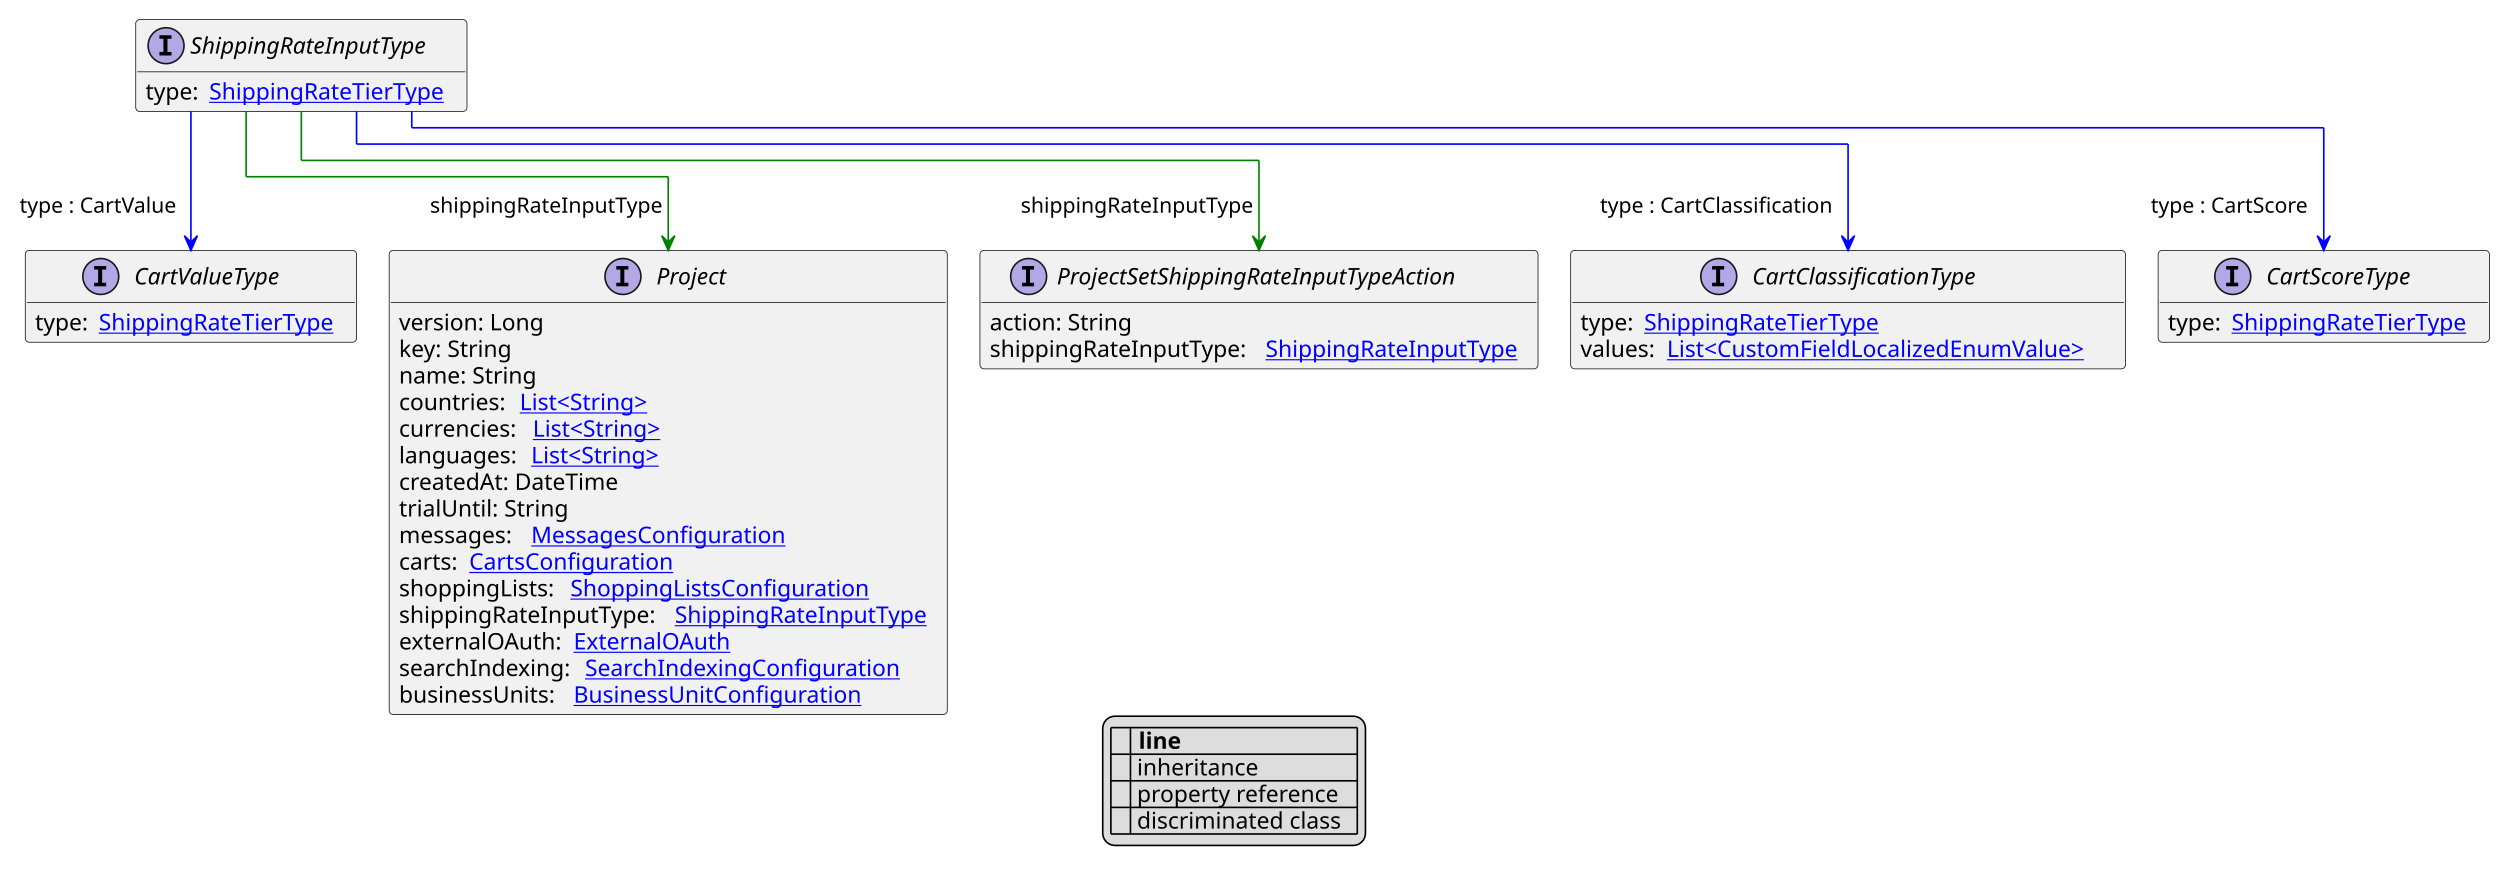
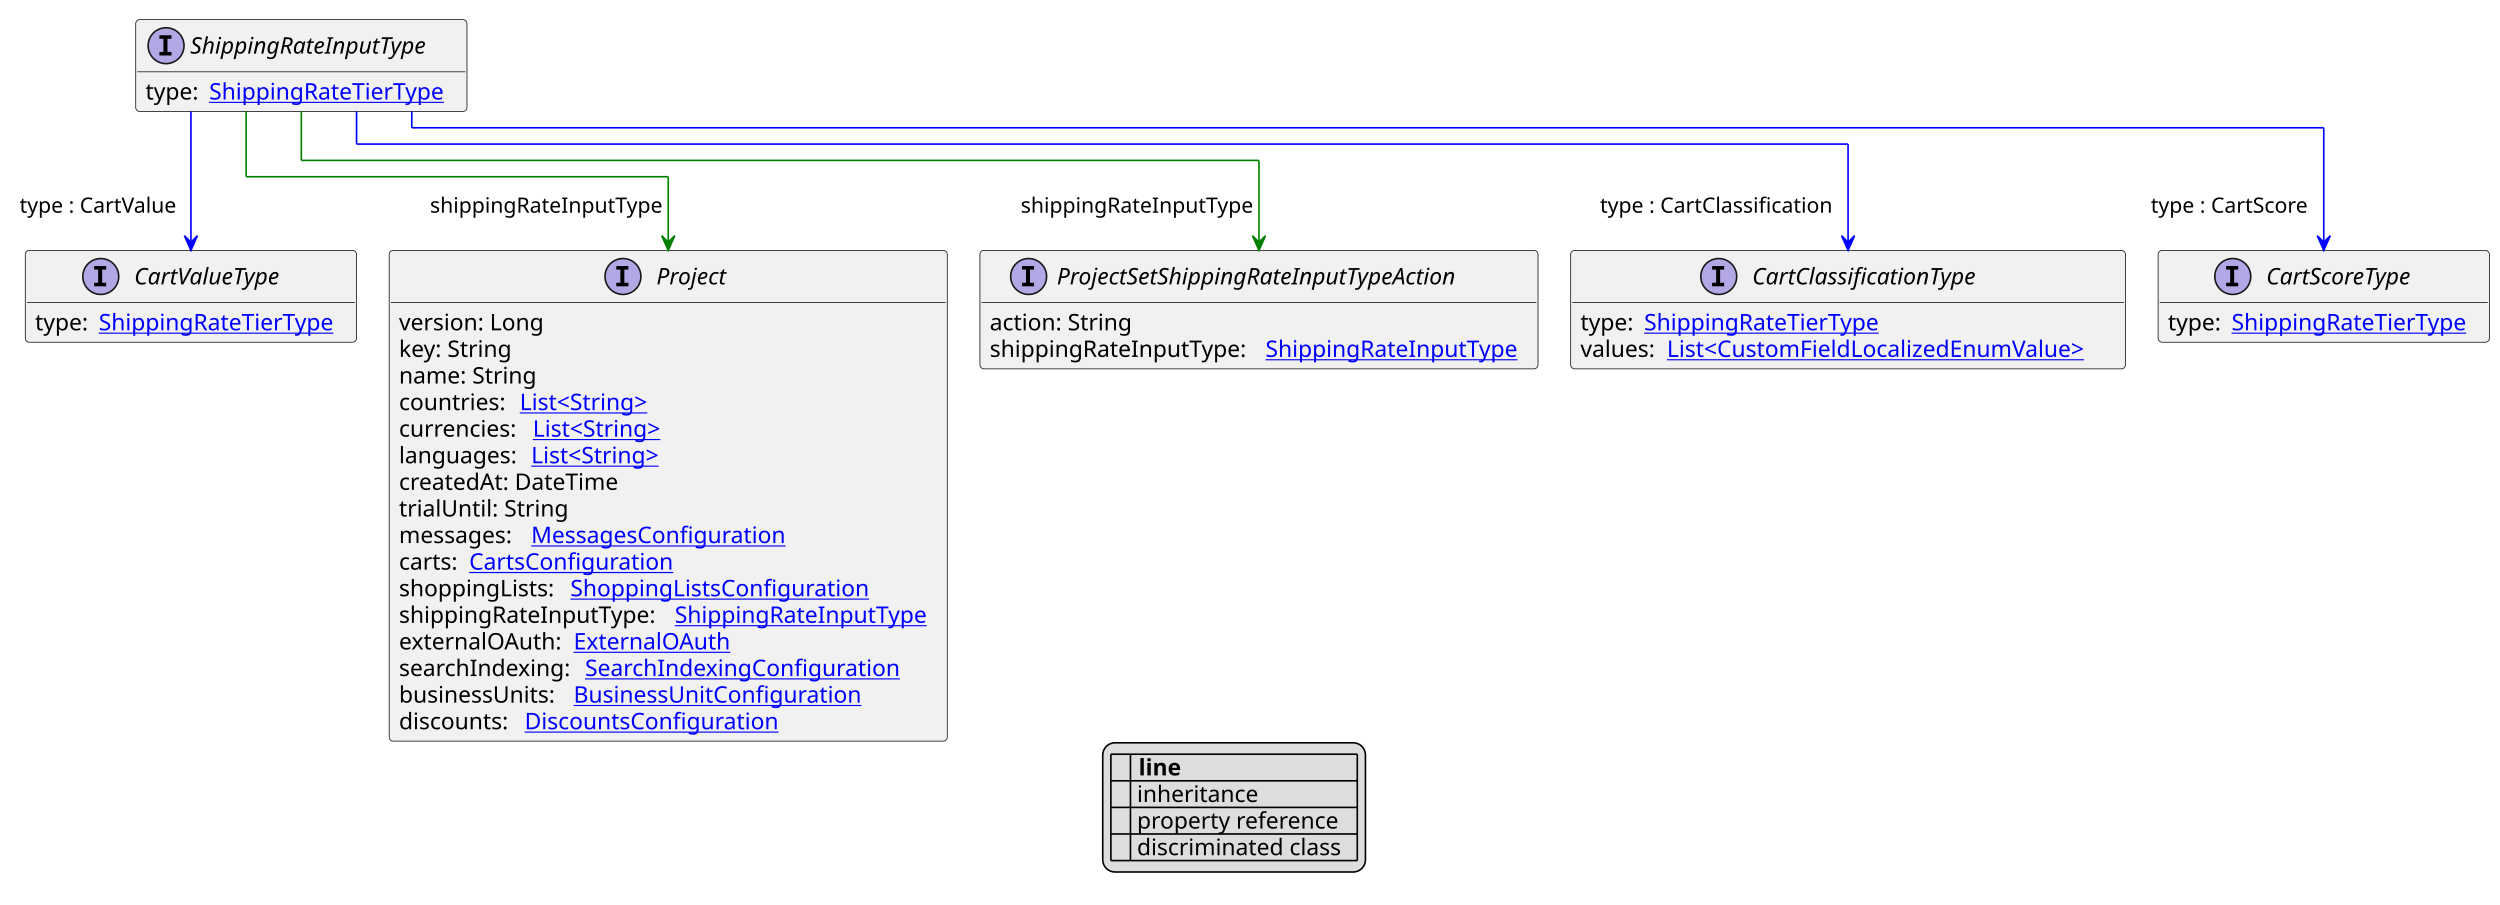
- <svg xmlns="http://www.w3.org/2000/svg" xmlns:xlink="http://www.w3.org/1999/xlink" contentStyleType="text/css" height="538px" preserveAspectRatio="none" style="width:1532px;height:538px;background:#FFFFFF;" version="1.1" viewBox="0 0 1532 538" width="1532px" zoomAndPan="magnify">
+ <svg xmlns="http://www.w3.org/2000/svg" xmlns:xlink="http://www.w3.org/1999/xlink" contentStyleType="text/css" height="554px" preserveAspectRatio="none" style="width:1532px;height:554px;background:#FFFFFF;" version="1.1" viewBox="0 0 1532 554" width="1532px" zoomAndPan="magnify">
  <defs>
-     <filter height="1" id="blq8vwbvzjjk40" width="1" x="0" y="0">
+     <filter height="1" id="b1lia9yzkcs11p0" width="1" x="0" y="0">
      <feFlood flood-color="#000000" result="flood" />
      <feComposite in="SourceGraphic" in2="flood" operator="over" />
    </filter>
-     <filter height="1" id="blq8vwbvzjjk41" width="1" x="0" y="0">
+     <filter height="1" id="b1lia9yzkcs11p1" width="1" x="0" y="0">
      <feFlood flood-color="#008000" result="flood" />
      <feComposite in="SourceGraphic" in2="flood" operator="over" />
    </filter>
-     <filter height="1" id="blq8vwbvzjjk42" width="1" x="0" y="0">
+     <filter height="1" id="b1lia9yzkcs11p2" width="1" x="0" y="0">
      <feFlood flood-color="#0000FF" result="flood" />
      <feComposite in="SourceGraphic" in2="flood" operator="over" />
    </filter>
  </defs>
  <g>
    <a href="ShippingRateInputType.svg" target="_top" title="ShippingRateInputType.svg" xlink:actuate="onRequest" xlink:href="ShippingRateInputType.svg" xlink:show="new" xlink:title="ShippingRateInputType.svg" xlink:type="simple">
      <g id="elem_ShippingRateInputType">
        <rect codeLine="10" fill="#F1F1F1" height="56.297" id="ShippingRateInputType" rx="2.5" ry="2.5" style="stroke:#181818;stroke-width:0.5;" width="203" x="83.167" y="12" />
        <ellipse cx="101.767" cy="28" fill="#B4A7E5" rx="11" ry="11" style="stroke:#181818;stroke-width:1.0;" />
        <path d="M97.689,23.766 L97.689,21.609 L105.079,21.609 L105.079,23.766 L102.61,23.766 L102.61,31.844 L105.079,31.844 L105.079,34 L97.689,34 L97.689,31.844 L100.157,31.844 L100.157,23.766 L97.689,23.766 Z " fill="#000000" />
        <text fill="#000000" font-family="sans-serif" font-size="14" font-style="italic" lengthAdjust="spacing" textLength="163" x="116.567" y="32.847">ShippingRateInputType</text>
        <line style="stroke:#181818;stroke-width:0.5;" x1="84.167" x2="285.167" y1="44" y2="44" />
        <text fill="#000000" font-family="sans-serif" font-size="14" lengthAdjust="spacing" textLength="35" x="89.167" y="60.995">type:</text>
        <a href="ShippingRateTierType.svg" target="_top" title="ShippingRateTierType.svg" xlink:actuate="onRequest" xlink:href="ShippingRateTierType.svg" xlink:show="new" xlink:title="ShippingRateTierType.svg" xlink:type="simple">
          <text fill="#0000FF" font-family="sans-serif" font-size="14" lengthAdjust="spacing" text-decoration="underline" textLength="152" x="128.167" y="60.995">ShippingRateTierType</text>
        </a>
      </g>
    </a>
    <a href="CartClassificationType.svg" target="_top" title="CartClassificationType.svg" xlink:actuate="onRequest" xlink:href="CartClassificationType.svg" xlink:show="new" xlink:title="CartClassificationType.svg" xlink:type="simple">
      <g id="elem_CartClassificationType">
        <rect codeLine="15" fill="#F1F1F1" height="72.594" id="CartClassificationType" rx="2.5" ry="2.5" style="stroke:#181818;stroke-width:0.5;" width="340" x="962.5" y="153.43" />
        <ellipse cx="1053.25" cy="169.43" fill="#B4A7E5" rx="11" ry="11" style="stroke:#181818;stroke-width:1.0;" />
        <path d="M1049.172,165.195 L1049.172,163.039 L1056.562,163.039 L1056.562,165.195 L1054.094,165.195 L1054.094,173.273 L1056.562,173.273 L1056.562,175.43 L1049.172,175.43 L1049.172,173.273 L1051.641,173.273 L1051.641,165.195 L1049.172,165.195 Z " fill="#000000" />
        <text fill="#000000" font-family="sans-serif" font-size="14" font-style="italic" lengthAdjust="spacing" textLength="150" x="1073.75" y="174.276">CartClassificationType</text>
        <line style="stroke:#181818;stroke-width:0.5;" x1="963.5" x2="1301.5" y1="185.43" y2="185.43" />
        <text fill="#000000" font-family="sans-serif" font-size="14" lengthAdjust="spacing" textLength="35" x="968.5" y="202.425">type:</text>
        <a href="ShippingRateTierType.svg" target="_top" title="ShippingRateTierType.svg" xlink:actuate="onRequest" xlink:href="ShippingRateTierType.svg" xlink:show="new" xlink:title="ShippingRateTierType.svg" xlink:type="simple">
          <text fill="#0000FF" font-family="sans-serif" font-size="14" lengthAdjust="spacing" text-decoration="underline" textLength="152" x="1007.5" y="202.425">ShippingRateTierType</text>
        </a>
        <text fill="#000000" font-family="sans-serif" font-size="14" lengthAdjust="spacing" textLength="49" x="968.5" y="218.722">values:</text>
        <a href="CustomFieldLocalizedEnumValue.svg" target="_top" title="CustomFieldLocalizedEnumValue.svg" xlink:actuate="onRequest" xlink:href="CustomFieldLocalizedEnumValue.svg" xlink:show="new" xlink:title="CustomFieldLocalizedEnumValue.svg" xlink:type="simple">
          <text fill="#0000FF" font-family="sans-serif" font-size="14" lengthAdjust="spacing" text-decoration="underline" textLength="275" x="1021.5" y="218.722">List&lt;CustomFieldLocalizedEnumValue&gt;</text>
        </a>
      </g>
    </a>
    <a href="CartScoreType.svg" target="_top" title="CartScoreType.svg" xlink:actuate="onRequest" xlink:href="CartScoreType.svg" xlink:show="new" xlink:title="CartScoreType.svg" xlink:type="simple">
      <g id="elem_CartScoreType">
        <rect codeLine="19" fill="#F1F1F1" height="56.297" id="CartScoreType" rx="2.5" ry="2.5" style="stroke:#181818;stroke-width:0.5;" width="203" x="1322.5" y="153.43" />
        <ellipse cx="1368.25" cy="169.43" fill="#B4A7E5" rx="11" ry="11" style="stroke:#181818;stroke-width:1.0;" />
        <path d="M1364.172,165.195 L1364.172,163.039 L1371.562,163.039 L1371.562,165.195 L1369.094,165.195 L1369.094,173.273 L1371.562,173.273 L1371.562,175.43 L1364.172,175.43 L1364.172,173.273 L1366.641,173.273 L1366.641,165.195 L1364.172,165.195 Z " fill="#000000" />
        <text fill="#000000" font-family="sans-serif" font-size="14" font-style="italic" lengthAdjust="spacing" textLength="103" x="1388.75" y="174.276">CartScoreType</text>
        <line style="stroke:#181818;stroke-width:0.5;" x1="1323.5" x2="1524.5" y1="185.43" y2="185.43" />
        <text fill="#000000" font-family="sans-serif" font-size="14" lengthAdjust="spacing" textLength="35" x="1328.5" y="202.425">type:</text>
        <a href="ShippingRateTierType.svg" target="_top" title="ShippingRateTierType.svg" xlink:actuate="onRequest" xlink:href="ShippingRateTierType.svg" xlink:show="new" xlink:title="ShippingRateTierType.svg" xlink:type="simple">
          <text fill="#0000FF" font-family="sans-serif" font-size="14" lengthAdjust="spacing" text-decoration="underline" textLength="152" x="1367.5" y="202.425">ShippingRateTierType</text>
        </a>
      </g>
    </a>
    <a href="CartValueType.svg" target="_top" title="CartValueType.svg" xlink:actuate="onRequest" xlink:href="CartValueType.svg" xlink:show="new" xlink:title="CartValueType.svg" xlink:type="simple">
      <g id="elem_CartValueType">
        <rect codeLine="22" fill="#F1F1F1" height="56.297" id="CartValueType" rx="2.5" ry="2.5" style="stroke:#181818;stroke-width:0.5;" width="203" x="15.5" y="153.43" />
        <ellipse cx="61.75" cy="169.43" fill="#B4A7E5" rx="11" ry="11" style="stroke:#181818;stroke-width:1.0;" />
        <path d="M57.672,165.195 L57.672,163.039 L65.062,163.039 L65.062,165.195 L62.594,165.195 L62.594,173.273 L65.062,173.273 L65.062,175.43 L57.672,175.43 L57.672,173.273 L60.141,173.273 L60.141,165.195 L57.672,165.195 Z " fill="#000000" />
        <text fill="#000000" font-family="sans-serif" font-size="14" font-style="italic" lengthAdjust="spacing" textLength="102" x="82.25" y="174.276">CartValueType</text>
        <line style="stroke:#181818;stroke-width:0.5;" x1="16.5" x2="217.5" y1="185.43" y2="185.43" />
        <text fill="#000000" font-family="sans-serif" font-size="14" lengthAdjust="spacing" textLength="35" x="21.5" y="202.425">type:</text>
        <a href="ShippingRateTierType.svg" target="_top" title="ShippingRateTierType.svg" xlink:actuate="onRequest" xlink:href="ShippingRateTierType.svg" xlink:show="new" xlink:title="ShippingRateTierType.svg" xlink:type="simple">
          <text fill="#0000FF" font-family="sans-serif" font-size="14" lengthAdjust="spacing" text-decoration="underline" textLength="152" x="60.5" y="202.425">ShippingRateTierType</text>
        </a>
      </g>
    </a>
    <a href="Project.svg" target="_top" title="Project.svg" xlink:actuate="onRequest" xlink:href="Project.svg" xlink:show="new" xlink:title="Project.svg" xlink:type="simple">
      <g id="elem_Project">
-         <rect codeLine="25" fill="#F1F1F1" height="284.453" id="Project" rx="2.5" ry="2.5" style="stroke:#181818;stroke-width:0.5;" width="342" x="238.5" y="153.43" />
+         <rect codeLine="25" fill="#F1F1F1" height="300.75" id="Project" rx="2.5" ry="2.5" style="stroke:#181818;stroke-width:0.5;" width="342" x="238.5" y="153.43" />
        <ellipse cx="381.75" cy="169.43" fill="#B4A7E5" rx="11" ry="11" style="stroke:#181818;stroke-width:1.0;" />
        <path d="M377.672,165.195 L377.672,163.039 L385.062,163.039 L385.062,165.195 L382.594,165.195 L382.594,173.273 L385.062,173.273 L385.062,175.43 L377.672,175.43 L377.672,173.273 L380.141,173.273 L380.141,165.195 L377.672,165.195 Z " fill="#000000" />
        <text fill="#000000" font-family="sans-serif" font-size="14" font-style="italic" lengthAdjust="spacing" textLength="47" x="402.25" y="174.276">Project</text>
        <line style="stroke:#181818;stroke-width:0.5;" x1="239.5" x2="579.5" y1="185.43" y2="185.43" />
        <text fill="#000000" font-family="sans-serif" font-size="14" lengthAdjust="spacing" textLength="93" x="244.5" y="202.425">version: Long</text>
        <text fill="#000000" font-family="sans-serif" font-size="14" lengthAdjust="spacing" textLength="73" x="244.5" y="218.722">key: String</text>
        <text fill="#000000" font-family="sans-serif" font-size="14" lengthAdjust="spacing" textLength="88" x="244.5" y="235.019">name: String</text>
        <text fill="#000000" font-family="sans-serif" font-size="14" lengthAdjust="spacing" textLength="70" x="244.5" y="251.315">countries:</text>
        <a href="String.svg" target="_top" title="String.svg" xlink:actuate="onRequest" xlink:href="String.svg" xlink:show="new" xlink:title="String.svg" xlink:type="simple">
          <text fill="#0000FF" font-family="sans-serif" font-size="14" lengthAdjust="spacing" text-decoration="underline" textLength="87" x="318.5" y="251.315">List&lt;String&gt;</text>
        </a>
        <text fill="#000000" font-family="sans-serif" font-size="14" lengthAdjust="spacing" textLength="78" x="244.5" y="267.612">currencies:</text>
        <a href="String.svg" target="_top" title="String.svg" xlink:actuate="onRequest" xlink:href="String.svg" xlink:show="new" xlink:title="String.svg" xlink:type="simple">
          <text fill="#0000FF" font-family="sans-serif" font-size="14" lengthAdjust="spacing" text-decoration="underline" textLength="87" x="326.5" y="267.612">List&lt;String&gt;</text>
        </a>
        <text fill="#000000" font-family="sans-serif" font-size="14" lengthAdjust="spacing" textLength="77" x="244.5" y="283.909">languages:</text>
        <a href="String.svg" target="_top" title="String.svg" xlink:actuate="onRequest" xlink:href="String.svg" xlink:show="new" xlink:title="String.svg" xlink:type="simple">
          <text fill="#0000FF" font-family="sans-serif" font-size="14" lengthAdjust="spacing" text-decoration="underline" textLength="87" x="325.5" y="283.909">List&lt;String&gt;</text>
        </a>
        <text fill="#000000" font-family="sans-serif" font-size="14" lengthAdjust="spacing" textLength="143" x="244.5" y="300.206">createdAt: DateTime</text>
        <text fill="#000000" font-family="sans-serif" font-size="14" lengthAdjust="spacing" textLength="103" x="244.5" y="316.503">trialUntil: String</text>
        <text fill="#000000" font-family="sans-serif" font-size="14" lengthAdjust="spacing" textLength="77" x="244.5" y="332.8">messages:</text>
        <a href="MessagesConfiguration.svg" target="_top" title="MessagesConfiguration.svg" xlink:actuate="onRequest" xlink:href="MessagesConfiguration.svg" xlink:show="new" xlink:title="MessagesConfiguration.svg" xlink:type="simple">
          <text fill="#0000FF" font-family="sans-serif" font-size="14" lengthAdjust="spacing" text-decoration="underline" textLength="163" x="325.5" y="332.8">MessagesConfiguration</text>
        </a>
        <text fill="#000000" font-family="sans-serif" font-size="14" lengthAdjust="spacing" textLength="39" x="244.5" y="349.097">carts:</text>
        <a href="CartsConfiguration.svg" target="_top" title="CartsConfiguration.svg" xlink:actuate="onRequest" xlink:href="CartsConfiguration.svg" xlink:show="new" xlink:title="CartsConfiguration.svg" xlink:type="simple">
          <text fill="#0000FF" font-family="sans-serif" font-size="14" lengthAdjust="spacing" text-decoration="underline" textLength="128" x="287.5" y="349.097">CartsConfiguration</text>
        </a>
        <text fill="#000000" font-family="sans-serif" font-size="14" lengthAdjust="spacing" textLength="101" x="244.5" y="365.394">shoppingLists:</text>
        <a href="ShoppingListsConfiguration.svg" target="_top" title="ShoppingListsConfiguration.svg" xlink:actuate="onRequest" xlink:href="ShoppingListsConfiguration.svg" xlink:show="new" xlink:title="ShoppingListsConfiguration.svg" xlink:type="simple">
          <text fill="#0000FF" font-family="sans-serif" font-size="14" lengthAdjust="spacing" text-decoration="underline" textLength="189" x="349.5" y="365.394">ShoppingListsConfiguration</text>
        </a>
        <text fill="#000000" font-family="sans-serif" font-size="14" lengthAdjust="spacing" textLength="165" x="244.5" y="381.69">shippingRateInputType:</text>
        <a href="ShippingRateInputType.svg" target="_top" title="ShippingRateInputType.svg" xlink:actuate="onRequest" xlink:href="ShippingRateInputType.svg" xlink:show="new" xlink:title="ShippingRateInputType.svg" xlink:type="simple">
          <text fill="#0000FF" font-family="sans-serif" font-size="14" lengthAdjust="spacing" text-decoration="underline" textLength="161" x="413.5" y="381.69">ShippingRateInputType</text>
        </a>
        <text fill="#000000" font-family="sans-serif" font-size="14" lengthAdjust="spacing" textLength="103" x="244.5" y="397.987">externalOAuth:</text>
        <a href="ExternalOAuth.svg" target="_top" title="ExternalOAuth.svg" xlink:actuate="onRequest" xlink:href="ExternalOAuth.svg" xlink:show="new" xlink:title="ExternalOAuth.svg" xlink:type="simple">
          <text fill="#0000FF" font-family="sans-serif" font-size="14" lengthAdjust="spacing" text-decoration="underline" textLength="98" x="351.5" y="397.987">ExternalOAuth</text>
        </a>
        <text fill="#000000" font-family="sans-serif" font-size="14" lengthAdjust="spacing" textLength="110" x="244.5" y="414.284">searchIndexing:</text>
        <a href="SearchIndexingConfiguration.svg" target="_top" title="SearchIndexingConfiguration.svg" xlink:actuate="onRequest" xlink:href="SearchIndexingConfiguration.svg" xlink:show="new" xlink:title="SearchIndexingConfiguration.svg" xlink:type="simple">
          <text fill="#0000FF" font-family="sans-serif" font-size="14" lengthAdjust="spacing" text-decoration="underline" textLength="198" x="358.5" y="414.284">SearchIndexingConfiguration</text>
        </a>
        <text fill="#000000" font-family="sans-serif" font-size="14" lengthAdjust="spacing" textLength="103" x="244.5" y="430.581">businessUnits:</text>
        <a href="BusinessUnitConfiguration.svg" target="_top" title="BusinessUnitConfiguration.svg" xlink:actuate="onRequest" xlink:href="BusinessUnitConfiguration.svg" xlink:show="new" xlink:title="BusinessUnitConfiguration.svg" xlink:type="simple">
          <text fill="#0000FF" font-family="sans-serif" font-size="14" lengthAdjust="spacing" text-decoration="underline" textLength="183" x="351.5" y="430.581">BusinessUnitConfiguration</text>
        </a>
+         <text fill="#000000" font-family="sans-serif" font-size="14" lengthAdjust="spacing" textLength="73" x="244.5" y="446.878">discounts:</text>
+         <a href="DiscountsConfiguration.svg" target="_top" title="DiscountsConfiguration.svg" xlink:actuate="onRequest" xlink:href="DiscountsConfiguration.svg" xlink:show="new" xlink:title="DiscountsConfiguration.svg" xlink:type="simple">
+           <text fill="#0000FF" font-family="sans-serif" font-size="14" lengthAdjust="spacing" text-decoration="underline" textLength="162" x="321.5" y="446.878">DiscountsConfiguration</text>
+         </a>
      </g>
    </a>
    <a href="ProjectSetShippingRateInputTypeAction.svg" target="_top" title="ProjectSetShippingRateInputTypeAction.svg" xlink:actuate="onRequest" xlink:href="ProjectSetShippingRateInputTypeAction.svg" xlink:show="new" xlink:title="ProjectSetShippingRateInputTypeAction.svg" xlink:type="simple">
      <g id="elem_ProjectSetShippingRateInputTypeAction">
-         <rect codeLine="42" fill="#F1F1F1" height="72.594" id="ProjectSetShippingRateInputTypeAction" rx="2.5" ry="2.5" style="stroke:#181818;stroke-width:0.5;" width="342" x="600.5" y="153.43" />
+         <rect codeLine="43" fill="#F1F1F1" height="72.594" id="ProjectSetShippingRateInputTypeAction" rx="2.5" ry="2.5" style="stroke:#181818;stroke-width:0.5;" width="342" x="600.5" y="153.43" />
        <ellipse cx="630.35" cy="169.43" fill="#B4A7E5" rx="11" ry="11" style="stroke:#181818;stroke-width:1.0;" />
        <path d="M626.272,165.195 L626.272,163.039 L633.663,163.039 L633.663,165.195 L631.194,165.195 L631.194,173.273 L633.663,173.273 L633.663,175.43 L626.272,175.43 L626.272,173.273 L628.741,173.273 L628.741,165.195 L626.272,165.195 Z " fill="#000000" />
        <text fill="#000000" font-family="sans-serif" font-size="14" font-style="italic" lengthAdjust="spacing" textLength="277" x="647.65" y="174.276">ProjectSetShippingRateInputTypeAction</text>
        <line style="stroke:#181818;stroke-width:0.5;" x1="601.5" x2="941.5" y1="185.43" y2="185.43" />
        <text fill="#000000" font-family="sans-serif" font-size="14" lengthAdjust="spacing" textLength="91" x="606.5" y="202.425">action: String</text>
        <text fill="#000000" font-family="sans-serif" font-size="14" lengthAdjust="spacing" textLength="165" x="606.5" y="218.722">shippingRateInputType:</text>
        <a href="ShippingRateInputType.svg" target="_top" title="ShippingRateInputType.svg" xlink:actuate="onRequest" xlink:href="ShippingRateInputType.svg" xlink:show="new" xlink:title="ShippingRateInputType.svg" xlink:type="simple">
          <text fill="#0000FF" font-family="sans-serif" font-size="14" lengthAdjust="spacing" text-decoration="underline" textLength="161" x="775.5" y="218.722">ShippingRateInputType</text>
        </a>
      </g>
    </a>
    <line style="stroke:#0000FF;stroke-width:1.0;" x1="218.5" x2="218.5" y1="68.297" y2="88.297" />
    <line style="stroke:#0000FF;stroke-width:1.0;" x1="218.5" x2="1132.5" y1="88.297" y2="88.297" />
    <line style="stroke:#0000FF;stroke-width:1.0;" x1="1132.5" x2="1132.5" y1="88.297" y2="153.43" />
    <polygon fill="#0000FF" points="1132.5,153.43,1136.5,144.43,1132.5,148.43,1128.5,144.43,1132.5,153.43" style="stroke:#0000FF;stroke-width:1.0;" />
    <text fill="#000000" font-family="sans-serif" font-size="13" lengthAdjust="spacing" textLength="150" x="980.5" y="130.364">type : CartClassification</text>
    <line style="stroke:#0000FF;stroke-width:1.0;" x1="252.333" x2="252.333" y1="68.297" y2="78.297" />
    <line style="stroke:#0000FF;stroke-width:1.0;" x1="252.333" x2="1424" y1="78.297" y2="78.297" />
    <line style="stroke:#0000FF;stroke-width:1.0;" x1="1424" x2="1424" y1="78.297" y2="153.43" />
    <polygon fill="#0000FF" points="1424,153.43,1428,144.43,1424,148.43,1420,144.43,1424,153.43" style="stroke:#0000FF;stroke-width:1.0;" />
    <text fill="#000000" font-family="sans-serif" font-size="13" lengthAdjust="spacing" textLength="104" x="1318" y="130.364">type : CartScore</text>
    <line style="stroke:#0000FF;stroke-width:1.0;" x1="117" x2="117" y1="68.297" y2="153.43" />
    <polygon fill="#0000FF" points="117,153.43,121,144.43,117,148.43,113,144.43,117,153.43" style="stroke:#0000FF;stroke-width:1.0;" />
    <text fill="#000000" font-family="sans-serif" font-size="13" lengthAdjust="spacing" textLength="103" x="12" y="130.364">type : CartValue</text>
    <line style="stroke:#008000;stroke-width:1.0;" x1="150.833" x2="150.833" y1="68.297" y2="108.297" />
    <line style="stroke:#008000;stroke-width:1.0;" x1="150.833" x2="409.5" y1="108.297" y2="108.297" />
    <line style="stroke:#008000;stroke-width:1.0;" x1="409.5" x2="409.5" y1="108.297" y2="153.43" />
    <polygon fill="#008000" points="409.5,153.43,413.5,144.43,409.5,148.43,405.5,144.43,409.5,153.43" style="stroke:#008000;stroke-width:1.0;" />
    <text fill="#000000" font-family="sans-serif" font-size="13" lengthAdjust="spacing" textLength="144" x="263.5" y="130.364">shippingRateInputType</text>
    <line style="stroke:#008000;stroke-width:1.0;" x1="184.667" x2="184.667" y1="68.297" y2="98.297" />
    <line style="stroke:#008000;stroke-width:1.0;" x1="184.667" x2="771.5" y1="98.297" y2="98.297" />
    <line style="stroke:#008000;stroke-width:1.0;" x1="771.5" x2="771.5" y1="98.297" y2="153.43" />
    <polygon fill="#008000" points="771.5,153.43,775.5,144.43,771.5,148.43,767.5,144.43,771.5,153.43" style="stroke:#008000;stroke-width:1.0;" />
    <text fill="#000000" font-family="sans-serif" font-size="13" lengthAdjust="spacing" textLength="144" x="625.5" y="130.364">shippingRateInputType</text>
-     <rect fill="#DDDDDD" height="79.188" id="_legend" rx="7.5" ry="7.5" style="stroke:#000000;stroke-width:1.0;" width="161" x="675.75" y="438.883" />
-     <text fill="#000000" font-family="sans-serif" font-size="14" font-weight="bold" lengthAdjust="spacing" textLength="5" x="680.75" y="458.878"> </text>
-     <text fill="#000000" font-family="sans-serif" font-size="14" font-weight="bold" lengthAdjust="spacing" textLength="28" x="697.75" y="458.878">line</text>
-     <text fill="#000000" filter="url(#blq8vwbvzjjk40)" font-family="sans-serif" font-size="14" lengthAdjust="spacing" textLength="12" x="680.75" y="475.175">   </text>
-     <text fill="#000000" font-family="sans-serif" font-size="14" lengthAdjust="spacing" textLength="77" x="696.75" y="475.175">inheritance</text>
-     <text fill="#000000" filter="url(#blq8vwbvzjjk41)" font-family="sans-serif" font-size="14" lengthAdjust="spacing" textLength="12" x="680.75" y="491.472">   </text>
-     <text fill="#000000" font-family="sans-serif" font-size="14" lengthAdjust="spacing" textLength="129" x="696.75" y="491.472">property reference</text>
-     <text fill="#000000" filter="url(#blq8vwbvzjjk42)" font-family="sans-serif" font-size="14" lengthAdjust="spacing" textLength="12" x="680.75" y="507.769">   </text>
-     <text fill="#000000" font-family="sans-serif" font-size="14" lengthAdjust="spacing" textLength="131" x="696.75" y="507.769">discriminated class</text>
-     <line style="stroke:#000000;stroke-width:1.0;" x1="680.75" x2="831.75" y1="445.883" y2="445.883" />
+     <rect fill="#DDDDDD" height="79.188" id="_legend" rx="7.5" ry="7.5" style="stroke:#000000;stroke-width:1.0;" width="161" x="675.75" y="455.18" />
+     <text fill="#000000" font-family="sans-serif" font-size="14" font-weight="bold" lengthAdjust="spacing" textLength="5" x="680.75" y="475.175"> </text>
+     <text fill="#000000" font-family="sans-serif" font-size="14" font-weight="bold" lengthAdjust="spacing" textLength="28" x="697.75" y="475.175">line</text>
+     <text fill="#000000" filter="url(#b1lia9yzkcs11p0)" font-family="sans-serif" font-size="14" lengthAdjust="spacing" textLength="12" x="680.75" y="491.472">   </text>
+     <text fill="#000000" font-family="sans-serif" font-size="14" lengthAdjust="spacing" textLength="77" x="696.75" y="491.472">inheritance</text>
+     <text fill="#000000" filter="url(#b1lia9yzkcs11p1)" font-family="sans-serif" font-size="14" lengthAdjust="spacing" textLength="12" x="680.75" y="507.769">   </text>
+     <text fill="#000000" font-family="sans-serif" font-size="14" lengthAdjust="spacing" textLength="129" x="696.75" y="507.769">property reference</text>
+     <text fill="#000000" filter="url(#b1lia9yzkcs11p2)" font-family="sans-serif" font-size="14" lengthAdjust="spacing" textLength="12" x="680.75" y="524.065">   </text>
+     <text fill="#000000" font-family="sans-serif" font-size="14" lengthAdjust="spacing" textLength="131" x="696.75" y="524.065">discriminated class</text>
    <line style="stroke:#000000;stroke-width:1.0;" x1="680.75" x2="831.75" y1="462.18" y2="462.18" />
    <line style="stroke:#000000;stroke-width:1.0;" x1="680.75" x2="831.75" y1="478.477" y2="478.477" />
    <line style="stroke:#000000;stroke-width:1.0;" x1="680.75" x2="831.75" y1="494.773" y2="494.773" />
    <line style="stroke:#000000;stroke-width:1.0;" x1="680.75" x2="831.75" y1="511.07" y2="511.07" />
-     <line style="stroke:#000000;stroke-width:1.0;" x1="680.75" x2="680.75" y1="445.883" y2="511.07" />
-     <line style="stroke:#000000;stroke-width:1.0;" x1="692.75" x2="692.75" y1="445.883" y2="511.07" />
-     <line style="stroke:#000000;stroke-width:1.0;" x1="831.75" x2="831.75" y1="445.883" y2="511.07" />
+     <line style="stroke:#000000;stroke-width:1.0;" x1="680.75" x2="831.75" y1="527.367" y2="527.367" />
+     <line style="stroke:#000000;stroke-width:1.0;" x1="680.75" x2="680.75" y1="462.18" y2="527.367" />
+     <line style="stroke:#000000;stroke-width:1.0;" x1="692.75" x2="692.75" y1="462.18" y2="527.367" />
+     <line style="stroke:#000000;stroke-width:1.0;" x1="831.75" x2="831.75" y1="462.18" y2="527.367" />
  </g>
</svg>
